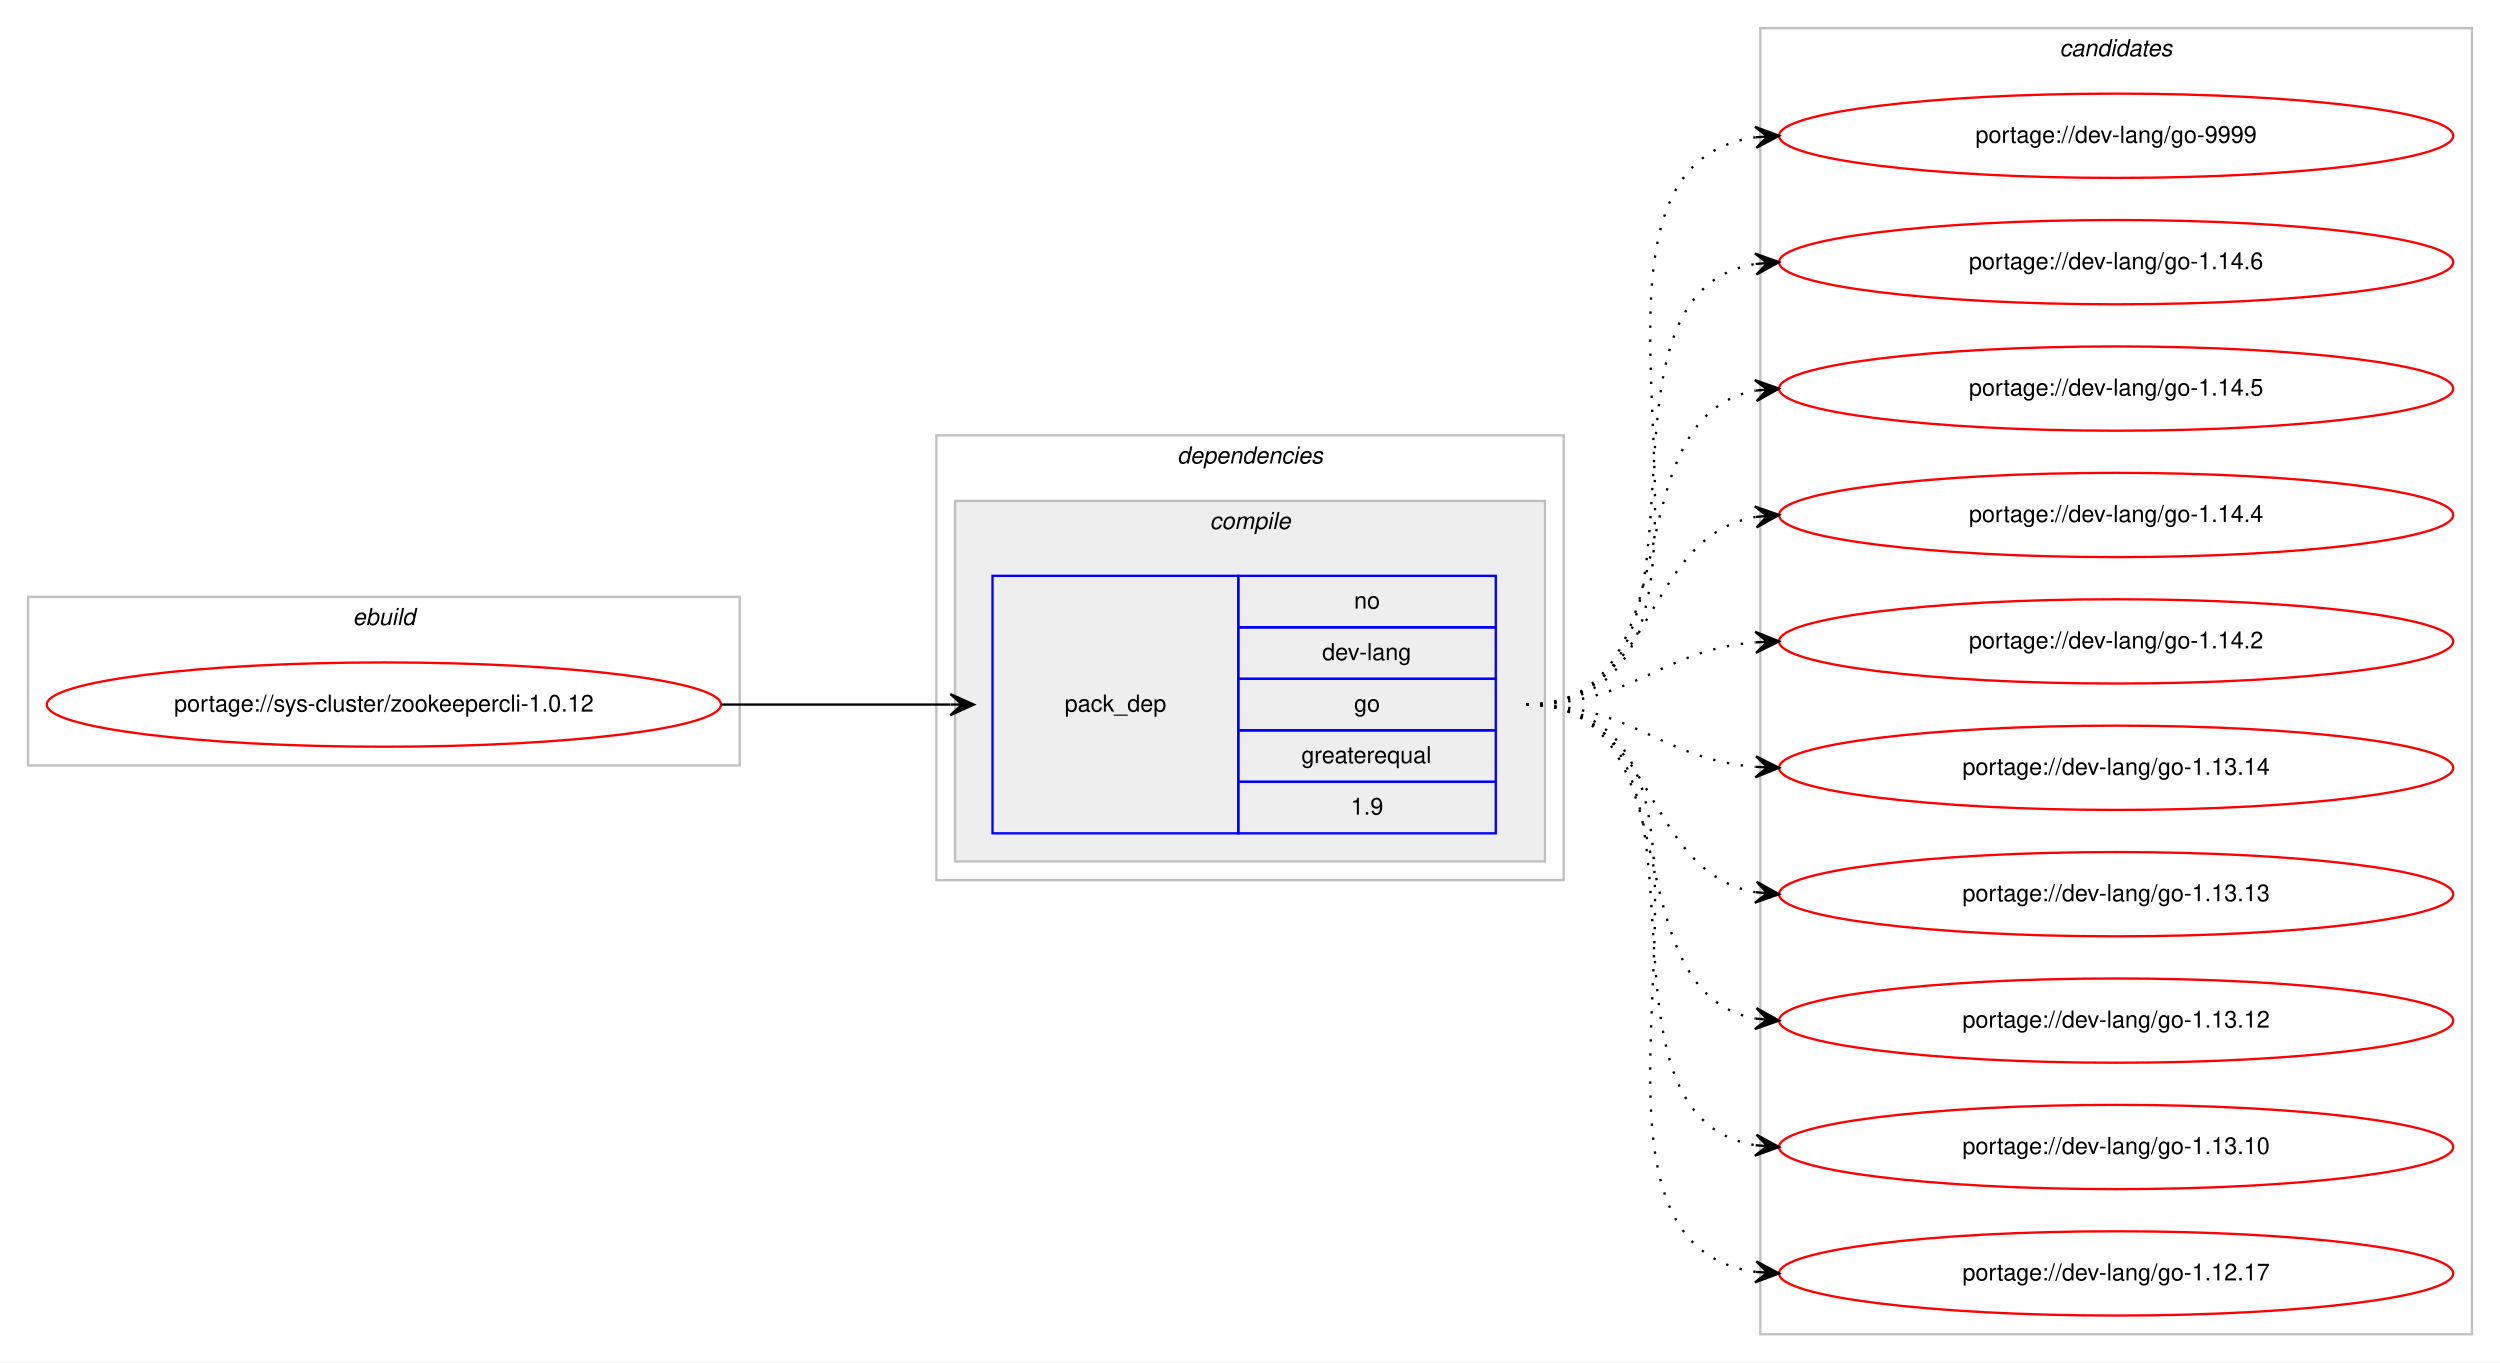
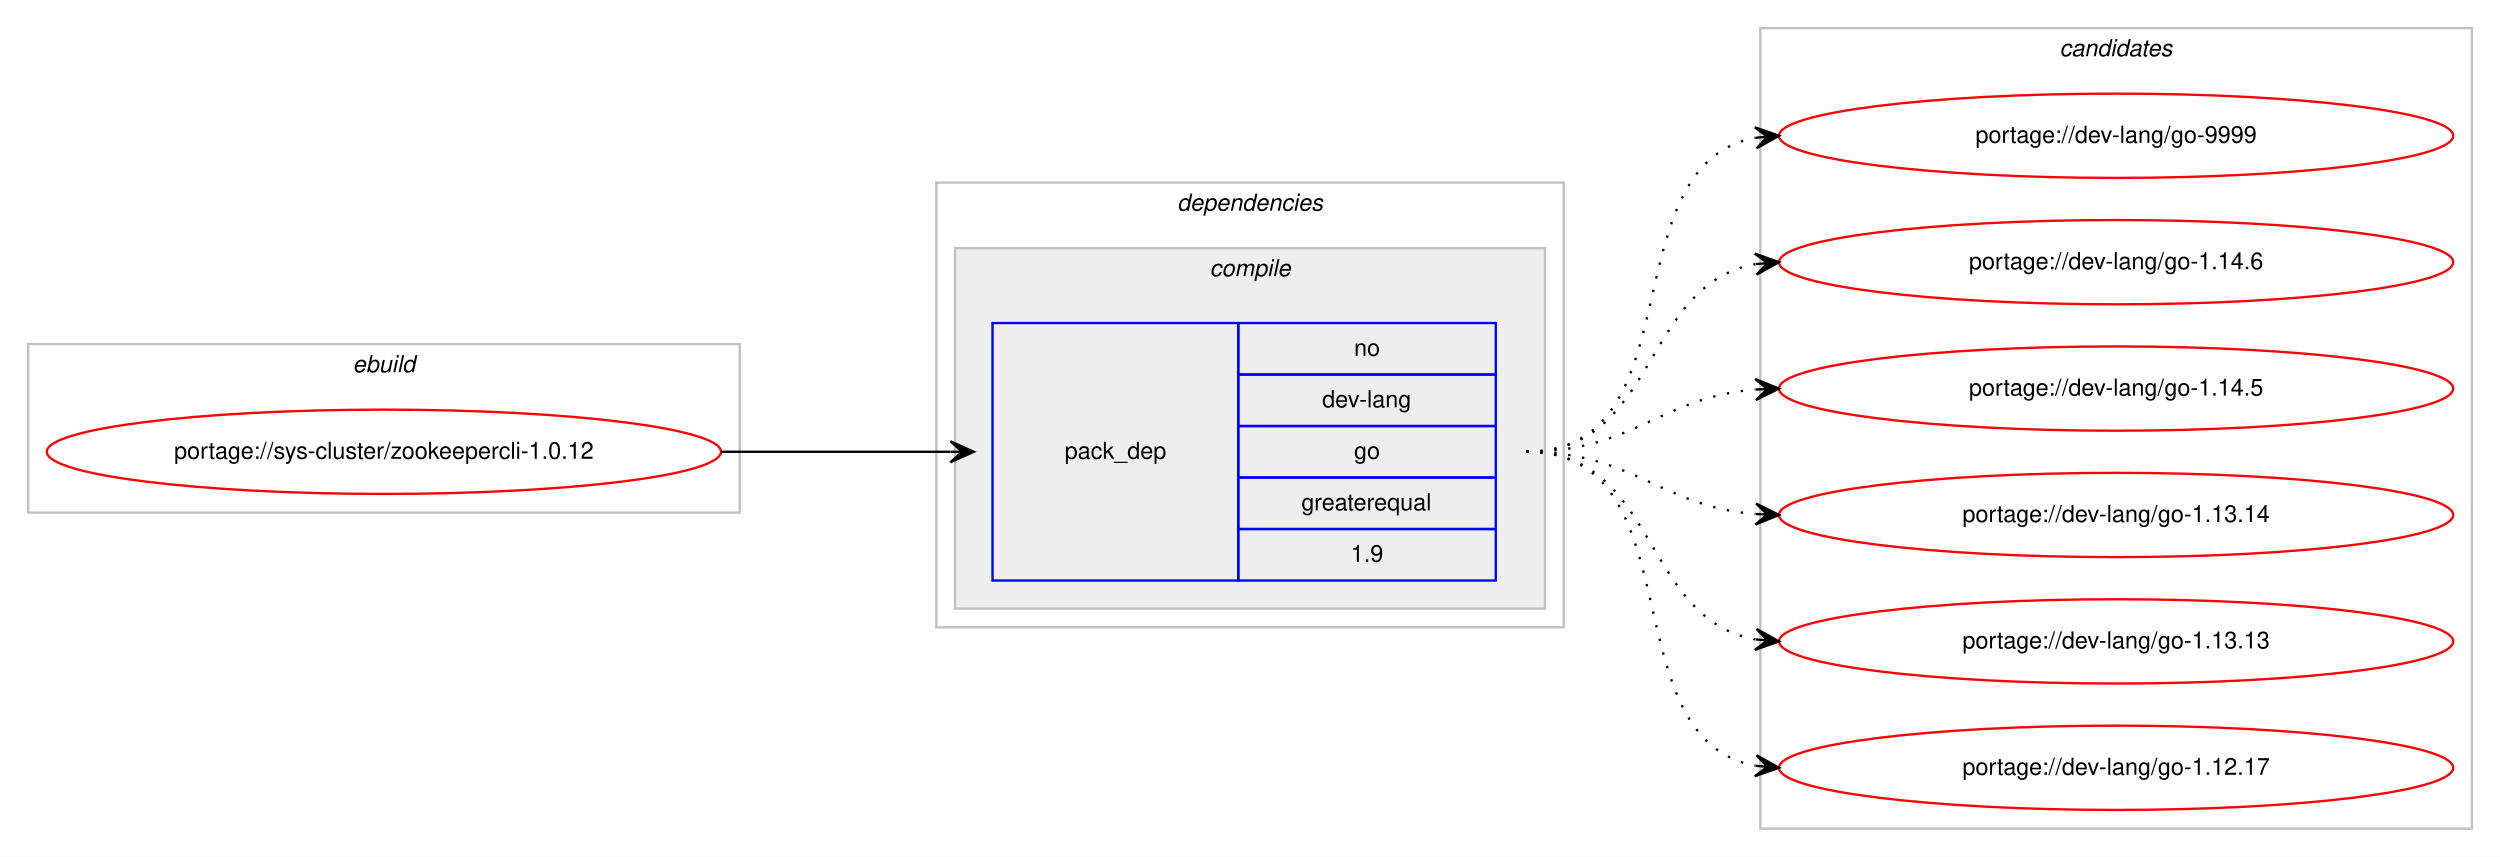
- <svg xmlns="http://www.w3.org/2000/svg" xmlns:xlink="http://www.w3.org/1999/xlink" width="1068pt" height="582pt" viewBox="0.00 0.00 1068.00 582.00">
-   <g id="graph0" class="graph" transform="scale(1 1) rotate(0) translate(4 578)">
-     <polygon fill="#ffffff" stroke="transparent" points="-4,4 -4,-578 1064,-578 1064,4 -4,4" />
+ <svg xmlns="http://www.w3.org/2000/svg" xmlns:xlink="http://www.w3.org/1999/xlink" width="1068pt" height="366pt" viewBox="0.00 0.00 1068.00 366.00">
+   <g id="graph0" class="graph" transform="scale(1 1) rotate(0) translate(4 362)">
+     <polygon fill="#ffffff" stroke="transparent" points="-4,4 -4,-362 1064,-362 1064,4 -4,4" />
    <g id="clust1" class="cluster">
-       <polygon fill="none" stroke="#c0c0c0" points="8,-251 8,-323 312,-323 312,-251 8,-251" />
-       <text text-anchor="start" x="146.663" y="-311" font-family="Helvetica,sans-Serif" font-style="italic" font-size="10.00" fill="#000000">ebuild</text>
+       <polygon fill="none" stroke="#c0c0c0" points="8,-143 8,-215 312,-215 312,-143 8,-143" />
+       <text text-anchor="start" x="146.663" y="-203" font-family="Helvetica,sans-Serif" font-style="italic" font-size="10.00" fill="#000000">ebuild</text>
    </g>
    <g id="clust2" class="cluster">
-       <polygon fill="none" stroke="#c0c0c0" points="396,-202 396,-392 664,-392 664,-202 396,-202" />
-       <text text-anchor="start" x="498.875" y="-380" font-family="Helvetica,sans-Serif" font-style="italic" font-size="10.00" fill="#000000">dependencies</text>
+       <polygon fill="none" stroke="#c0c0c0" points="396,-94 396,-284 664,-284 664,-94 396,-94" />
+       <text text-anchor="start" x="498.875" y="-272" font-family="Helvetica,sans-Serif" font-style="italic" font-size="10.00" fill="#000000">dependencies</text>
    </g>
    <g id="clust3" class="cluster">
-       <polygon fill="#eeeeee" stroke="#c0c0c0" points="404,-210 404,-364 656,-364 656,-210 404,-210" />
-       <text text-anchor="start" x="512.778" y="-352" font-family="Helvetica,sans-Serif" font-style="italic" font-size="10.00" fill="#000000">compile</text>
+       <polygon fill="#eeeeee" stroke="#c0c0c0" points="404,-102 404,-256 656,-256 656,-102 404,-102" />
+       <text text-anchor="start" x="512.778" y="-244" font-family="Helvetica,sans-Serif" font-style="italic" font-size="10.00" fill="#000000">compile</text>
    </g>
    <g id="clust7" class="cluster">
-       <polygon fill="none" stroke="#c0c0c0" points="748,-8 748,-566 1052,-566 1052,-8 748,-8" />
-       <text text-anchor="start" x="875.824" y="-554" font-family="Helvetica,sans-Serif" font-style="italic" font-size="10.00" fill="#000000">candidates</text>
+       <polygon fill="none" stroke="#c0c0c0" points="748,-8 748,-350 1052,-350 1052,-8 748,-8" />
+       <text text-anchor="start" x="875.824" y="-338" font-family="Helvetica,sans-Serif" font-style="italic" font-size="10.00" fill="#000000">candidates</text>
    </g>
    <g id="node1" class="node">
      <g id="a_node1">
        <a xlink:href="../sys-cluster/zookeepercli-1.0.12.svg" xlink:title="portage://sys-cluster/zookeepercli-1.0.12">
-           <ellipse fill="none" stroke="#ff0000" cx="160" cy="-277" rx="144" ry="18" />
-           <text text-anchor="middle" x="160" y="-274" font-family="Helvetica,sans-Serif" font-size="10.00" fill="#000000">portage://sys-cluster/zookeepercli-1.0.12</text>
+           <ellipse fill="none" stroke="#ff0000" cx="160" cy="-169" rx="144" ry="18" />
+           <text text-anchor="middle" x="160" y="-166" font-family="Helvetica,sans-Serif" font-size="10.00" fill="#000000">portage://sys-cluster/zookeepercli-1.0.12</text>
        </a>
      </g>
    </g>
    <g id="node2" class="node">
-       <polygon fill="none" stroke="#0000ff" points="420,-222 420,-332 525,-332 525,-222 420,-222" />
-       <text text-anchor="start" x="450.823" y="-274" font-family="Helvetica,sans-Serif" font-size="10.00" fill="#000000">pack_dep</text>
-       <polygon fill="none" stroke="#0000ff" points="525,-310 525,-332 635,-332 635,-310 525,-310" />
-       <text text-anchor="start" x="574.441" y="-318" font-family="Helvetica,sans-Serif" font-size="10.00" fill="#000000">no</text>
-       <polygon fill="none" stroke="#0000ff" points="525,-288 525,-310 635,-310 635,-288 525,-288" />
-       <text text-anchor="start" x="560.828" y="-296" font-family="Helvetica,sans-Serif" font-size="10.00" fill="#000000">dev-lang</text>
-       <polygon fill="none" stroke="#0000ff" points="525,-266 525,-288 635,-288 635,-266 525,-266" />
-       <text text-anchor="start" x="574.441" y="-274" font-family="Helvetica,sans-Serif" font-size="10.00" fill="#000000">go</text>
-       <polygon fill="none" stroke="#0000ff" points="525,-244 525,-266 635,-266 635,-244 525,-244" />
-       <text text-anchor="start" x="551.936" y="-252" font-family="Helvetica,sans-Serif" font-size="10.00" fill="#000000">greaterequal</text>
-       <polygon fill="none" stroke="#0000ff" points="525,-222 525,-244 635,-244 635,-222 525,-222" />
-       <text text-anchor="start" x="573.052" y="-230" font-family="Helvetica,sans-Serif" font-size="10.00" fill="#000000">1.9</text>
+       <polygon fill="none" stroke="#0000ff" points="420,-114 420,-224 525,-224 525,-114 420,-114" />
+       <text text-anchor="start" x="450.823" y="-166" font-family="Helvetica,sans-Serif" font-size="10.00" fill="#000000">pack_dep</text>
+       <polygon fill="none" stroke="#0000ff" points="525,-202 525,-224 635,-224 635,-202 525,-202" />
+       <text text-anchor="start" x="574.441" y="-210" font-family="Helvetica,sans-Serif" font-size="10.00" fill="#000000">no</text>
+       <polygon fill="none" stroke="#0000ff" points="525,-180 525,-202 635,-202 635,-180 525,-180" />
+       <text text-anchor="start" x="560.828" y="-188" font-family="Helvetica,sans-Serif" font-size="10.00" fill="#000000">dev-lang</text>
+       <polygon fill="none" stroke="#0000ff" points="525,-158 525,-180 635,-180 635,-158 525,-158" />
+       <text text-anchor="start" x="574.441" y="-166" font-family="Helvetica,sans-Serif" font-size="10.00" fill="#000000">go</text>
+       <polygon fill="none" stroke="#0000ff" points="525,-136 525,-158 635,-158 635,-136 525,-136" />
+       <text text-anchor="start" x="551.936" y="-144" font-family="Helvetica,sans-Serif" font-size="10.00" fill="#000000">greaterequal</text>
+       <polygon fill="none" stroke="#0000ff" points="525,-114 525,-136 635,-136 635,-114 525,-114" />
+       <text text-anchor="start" x="573.052" y="-122" font-family="Helvetica,sans-Serif" font-size="10.00" fill="#000000">1.9</text>
    </g>
    <g id="edge1" class="edge">
-       <path fill="none" stroke="#000000" d="M304,-277C348.438,-277 362.02,-277 401.878,-277" />
-       <polygon fill="#000000" stroke="#000000" points="412,-277 402,-281.5 407,-277 402,-277 402,-277 402,-277 407,-277 402,-272.5 412,-277 412,-277" />
+       <path fill="none" stroke="#000000" d="M304,-169C348.438,-169 362.02,-169 401.878,-169" />
+       <polygon fill="#000000" stroke="#000000" points="412,-169 402,-173.5 407,-169 402,-169 402,-169 402,-169 407,-169 402,-164.5 412,-169 412,-169" />
    </g>
    <g id="node3" class="node">
      <g id="a_node3">
        <a xlink:href="../dev-lang/go-9999.svg" xlink:title="portage://dev-lang/go-9999">
-           <ellipse fill="none" stroke="#ff0000" cx="900" cy="-520" rx="144" ry="18" />
-           <text text-anchor="middle" x="900" y="-517" font-family="Helvetica,sans-Serif" font-size="10.00" fill="#000000">portage://dev-lang/go-9999</text>
+           <ellipse fill="none" stroke="#ff0000" cx="900" cy="-304" rx="144" ry="18" />
+           <text text-anchor="middle" x="900" y="-301" font-family="Helvetica,sans-Serif" font-size="10.00" fill="#000000">portage://dev-lang/go-9999</text>
        </a>
      </g>
    </g>
    <g id="edge2" class="edge">
-       <path fill="none" stroke="#000000" stroke-dasharray="1,5" d="M648,-277C762.608,-277 645.36,-505.51 745.931,-519.345" />
-       <polygon fill="#000000" stroke="#000000" points="756,-520 745.729,-523.842 751.01,-519.676 746.021,-519.351 746.021,-519.351 746.021,-519.351 751.01,-519.676 746.313,-514.861 756,-520 756,-520" />
+       <path fill="none" stroke="#000000" stroke-dasharray="1,5" d="M648,-169C721.236,-169 683.175,-291.64 745.977,-303.138" />
+       <polygon fill="#000000" stroke="#000000" points="756,-304 745.651,-307.626 751.018,-303.572 746.037,-303.143 746.037,-303.143 746.037,-303.143 751.018,-303.572 746.423,-298.659 756,-304 756,-304" />
    </g>
    <g id="node4" class="node">
      <g id="a_node4">
        <a xlink:href="../dev-lang/go-1.14.6.svg" xlink:title="portage://dev-lang/go-1.14.6">
-           <ellipse fill="none" stroke="#ff0000" cx="900" cy="-466" rx="144" ry="18" />
-           <text text-anchor="middle" x="900" y="-463" font-family="Helvetica,sans-Serif" font-size="10.00" fill="#000000">portage://dev-lang/go-1.14.6</text>
+           <ellipse fill="none" stroke="#ff0000" cx="900" cy="-250" rx="144" ry="18" />
+           <text text-anchor="middle" x="900" y="-247" font-family="Helvetica,sans-Serif" font-size="10.00" fill="#000000">portage://dev-lang/go-1.14.6</text>
        </a>
      </g>
    </g>
    <g id="edge3" class="edge">
-       <path fill="none" stroke="#000000" stroke-dasharray="1,5" d="M648,-277C741.157,-277 665.347,-452.233 745.964,-465.238" />
-       <polygon fill="#000000" stroke="#000000" points="756,-466 745.688,-469.73 751.014,-465.622 746.029,-465.243 746.029,-465.243 746.029,-465.243 751.014,-465.622 746.369,-460.756 756,-466 756,-466" />
+       <path fill="none" stroke="#000000" stroke-dasharray="1,5" d="M648,-169C704.367,-169 697.189,-240.488 745.861,-249.145" />
+       <polygon fill="#000000" stroke="#000000" points="756,-250 745.657,-253.644 751.018,-249.58 746.035,-249.16 746.035,-249.16 746.035,-249.16 751.018,-249.58 746.413,-244.676 756,-250 756,-250" />
    </g>
    <g id="node5" class="node">
      <g id="a_node5">
        <a xlink:href="../dev-lang/go-1.14.5.svg" xlink:title="portage://dev-lang/go-1.14.5">
-           <ellipse fill="none" stroke="#ff0000" cx="900" cy="-412" rx="144" ry="18" />
-           <text text-anchor="middle" x="900" y="-409" font-family="Helvetica,sans-Serif" font-size="10.00" fill="#000000">portage://dev-lang/go-1.14.5</text>
+           <ellipse fill="none" stroke="#ff0000" cx="900" cy="-196" rx="144" ry="18" />
+           <text text-anchor="middle" x="900" y="-193" font-family="Helvetica,sans-Serif" font-size="10.00" fill="#000000">portage://dev-lang/go-1.14.5</text>
        </a>
      </g>
    </g>
    <g id="edge4" class="edge">
-       <path fill="none" stroke="#000000" stroke-dasharray="1,5" d="M648,-277C721.236,-277 683.175,-399.64 745.977,-411.138" />
-       <polygon fill="#000000" stroke="#000000" points="756,-412 745.651,-415.626 751.018,-411.572 746.037,-411.143 746.037,-411.143 746.037,-411.143 751.018,-411.572 746.423,-406.659 756,-412 756,-412" />
+       <path fill="none" stroke="#000000" stroke-dasharray="1,5" d="M648,-169C693.902,-169 705.004,-192.239 745.876,-195.597" />
+       <polygon fill="#000000" stroke="#000000" points="756,-196 745.829,-200.099 751.004,-195.801 746.008,-195.602 746.008,-195.602 746.008,-195.602 751.004,-195.801 746.187,-191.106 756,-196 756,-196" />
    </g>
    <g id="node6" class="node">
      <g id="a_node6">
-         <a xlink:href="../dev-lang/go-1.14.4.svg" xlink:title="portage://dev-lang/go-1.14.4">
-           <ellipse fill="none" stroke="#ff0000" cx="900" cy="-358" rx="144" ry="18" />
-           <text text-anchor="middle" x="900" y="-355" font-family="Helvetica,sans-Serif" font-size="10.00" fill="#000000">portage://dev-lang/go-1.14.4</text>
+         <a xlink:href="../dev-lang/go-1.13.14.svg" xlink:title="portage://dev-lang/go-1.13.14">
+           <ellipse fill="none" stroke="#ff0000" cx="900" cy="-142" rx="144" ry="18" />
+           <text text-anchor="middle" x="900" y="-139" font-family="Helvetica,sans-Serif" font-size="10.00" fill="#000000">portage://dev-lang/go-1.13.14</text>
        </a>
      </g>
    </g>
    <g id="edge5" class="edge">
-       <path fill="none" stroke="#000000" stroke-dasharray="1,5" d="M648,-277C704.367,-277 697.189,-348.488 745.861,-357.145" />
-       <polygon fill="#000000" stroke="#000000" points="756,-358 745.657,-361.644 751.018,-357.58 746.035,-357.16 746.035,-357.16 746.035,-357.16 751.018,-357.58 746.413,-352.676 756,-358 756,-358" />
+       <path fill="none" stroke="#000000" stroke-dasharray="1,5" d="M648,-169C693.902,-169 705.004,-145.761 745.876,-142.403" />
+       <polygon fill="#000000" stroke="#000000" points="756,-142 746.187,-146.894 751.004,-142.199 746.008,-142.398 746.008,-142.398 746.008,-142.398 751.004,-142.199 745.829,-137.901 756,-142 756,-142" />
    </g>
    <g id="node7" class="node">
      <g id="a_node7">
-         <a xlink:href="../dev-lang/go-1.14.2.svg" xlink:title="portage://dev-lang/go-1.14.2">
-           <ellipse fill="none" stroke="#ff0000" cx="900" cy="-304" rx="144" ry="18" />
-           <text text-anchor="middle" x="900" y="-301" font-family="Helvetica,sans-Serif" font-size="10.00" fill="#000000">portage://dev-lang/go-1.14.2</text>
+         <a xlink:href="../dev-lang/go-1.13.13.svg" xlink:title="portage://dev-lang/go-1.13.13">
+           <ellipse fill="none" stroke="#ff0000" cx="900" cy="-88" rx="144" ry="18" />
+           <text text-anchor="middle" x="900" y="-85" font-family="Helvetica,sans-Serif" font-size="10.00" fill="#000000">portage://dev-lang/go-1.13.13</text>
        </a>
      </g>
    </g>
    <g id="edge6" class="edge">
-       <path fill="none" stroke="#000000" stroke-dasharray="1,5" d="M648,-277C693.902,-277 705.004,-300.239 745.876,-303.597" />
-       <polygon fill="#000000" stroke="#000000" points="756,-304 745.829,-308.099 751.004,-303.801 746.008,-303.603 746.008,-303.603 746.008,-303.603 751.004,-303.801 746.187,-299.106 756,-304 756,-304" />
+       <path fill="none" stroke="#000000" stroke-dasharray="1,5" d="M648,-169C704.367,-169 697.189,-97.512 745.861,-88.855" />
+       <polygon fill="#000000" stroke="#000000" points="756,-88 746.413,-93.324 751.018,-88.42 746.035,-88.84 746.035,-88.84 746.035,-88.84 751.018,-88.42 745.657,-84.356 756,-88 756,-88" />
    </g>
    <g id="node8" class="node">
      <g id="a_node8">
-         <a xlink:href="../dev-lang/go-1.13.14.svg" xlink:title="portage://dev-lang/go-1.13.14">
-           <ellipse fill="none" stroke="#ff0000" cx="900" cy="-250" rx="144" ry="18" />
-           <text text-anchor="middle" x="900" y="-247" font-family="Helvetica,sans-Serif" font-size="10.00" fill="#000000">portage://dev-lang/go-1.13.14</text>
-         </a>
-       </g>
-     </g>
-     <g id="edge7" class="edge">
-       <path fill="none" stroke="#000000" stroke-dasharray="1,5" d="M648,-277C693.902,-277 705.004,-253.761 745.876,-250.403" />
-       <polygon fill="#000000" stroke="#000000" points="756,-250 746.187,-254.894 751.004,-250.199 746.008,-250.398 746.008,-250.398 746.008,-250.398 751.004,-250.199 745.829,-245.901 756,-250 756,-250" />
-     </g>
-     <g id="node9" class="node">
-       <g id="a_node9">
-         <a xlink:href="../dev-lang/go-1.13.13.svg" xlink:title="portage://dev-lang/go-1.13.13">
-           <ellipse fill="none" stroke="#ff0000" cx="900" cy="-196" rx="144" ry="18" />
-           <text text-anchor="middle" x="900" y="-193" font-family="Helvetica,sans-Serif" font-size="10.00" fill="#000000">portage://dev-lang/go-1.13.13</text>
-         </a>
-       </g>
-     </g>
-     <g id="edge8" class="edge">
-       <path fill="none" stroke="#000000" stroke-dasharray="1,5" d="M648,-277C704.367,-277 697.189,-205.512 745.861,-196.855" />
-       <polygon fill="#000000" stroke="#000000" points="756,-196 746.413,-201.324 751.018,-196.42 746.035,-196.84 746.035,-196.84 746.035,-196.84 751.018,-196.42 745.657,-192.356 756,-196 756,-196" />
-     </g>
-     <g id="node10" class="node">
-       <g id="a_node10">
-         <a xlink:href="../dev-lang/go-1.13.12.svg" xlink:title="portage://dev-lang/go-1.13.12">
-           <ellipse fill="none" stroke="#ff0000" cx="900" cy="-142" rx="144" ry="18" />
-           <text text-anchor="middle" x="900" y="-139" font-family="Helvetica,sans-Serif" font-size="10.00" fill="#000000">portage://dev-lang/go-1.13.12</text>
-         </a>
-       </g>
-     </g>
-     <g id="edge9" class="edge">
-       <path fill="none" stroke="#000000" stroke-dasharray="1,5" d="M648,-277C721.236,-277 683.175,-154.36 745.977,-142.862" />
-       <polygon fill="#000000" stroke="#000000" points="756,-142 746.423,-147.34 751.018,-142.429 746.037,-142.857 746.037,-142.857 746.037,-142.857 751.018,-142.429 745.651,-138.374 756,-142 756,-142" />
-     </g>
-     <g id="node11" class="node">
-       <g id="a_node11">
-         <a xlink:href="../dev-lang/go-1.13.10.svg" xlink:title="portage://dev-lang/go-1.13.10">
-           <ellipse fill="none" stroke="#ff0000" cx="900" cy="-88" rx="144" ry="18" />
-           <text text-anchor="middle" x="900" y="-85" font-family="Helvetica,sans-Serif" font-size="10.00" fill="#000000">portage://dev-lang/go-1.13.10</text>
-         </a>
-       </g>
-     </g>
-     <g id="edge10" class="edge">
-       <path fill="none" stroke="#000000" stroke-dasharray="1,5" d="M648,-277C741.157,-277 665.347,-101.767 745.964,-88.761" />
-       <polygon fill="#000000" stroke="#000000" points="756,-88 746.369,-93.244 751.014,-88.378 746.029,-88.757 746.029,-88.757 746.029,-88.757 751.014,-88.378 745.688,-84.27 756,-88 756,-88" />
-     </g>
-     <g id="node12" class="node">
-       <g id="a_node12">
        <a xlink:href="../dev-lang/go-1.12.17.svg" xlink:title="portage://dev-lang/go-1.12.17">
          <ellipse fill="none" stroke="#ff0000" cx="900" cy="-34" rx="144" ry="18" />
          <text text-anchor="middle" x="900" y="-31" font-family="Helvetica,sans-Serif" font-size="10.00" fill="#000000">portage://dev-lang/go-1.12.17</text>
        </a>
      </g>
    </g>
-     <g id="edge11" class="edge">
-       <path fill="none" stroke="#000000" stroke-dasharray="1,5" d="M648,-277C762.608,-277 645.36,-48.49 745.931,-34.655" />
-       <polygon fill="#000000" stroke="#000000" points="756,-34 746.313,-39.139 751.01,-34.324 746.021,-34.649 746.021,-34.649 746.021,-34.649 751.01,-34.324 745.729,-30.158 756,-34 756,-34" />
+     <g id="edge7" class="edge">
+       <path fill="none" stroke="#000000" stroke-dasharray="1,5" d="M648,-169C721.236,-169 683.175,-46.36 745.977,-34.862" />
+       <polygon fill="#000000" stroke="#000000" points="756,-34 746.423,-39.34 751.018,-34.428 746.037,-34.857 746.037,-34.857 746.037,-34.857 751.018,-34.428 745.651,-30.374 756,-34 756,-34" />
    </g>
  </g>
</svg>
